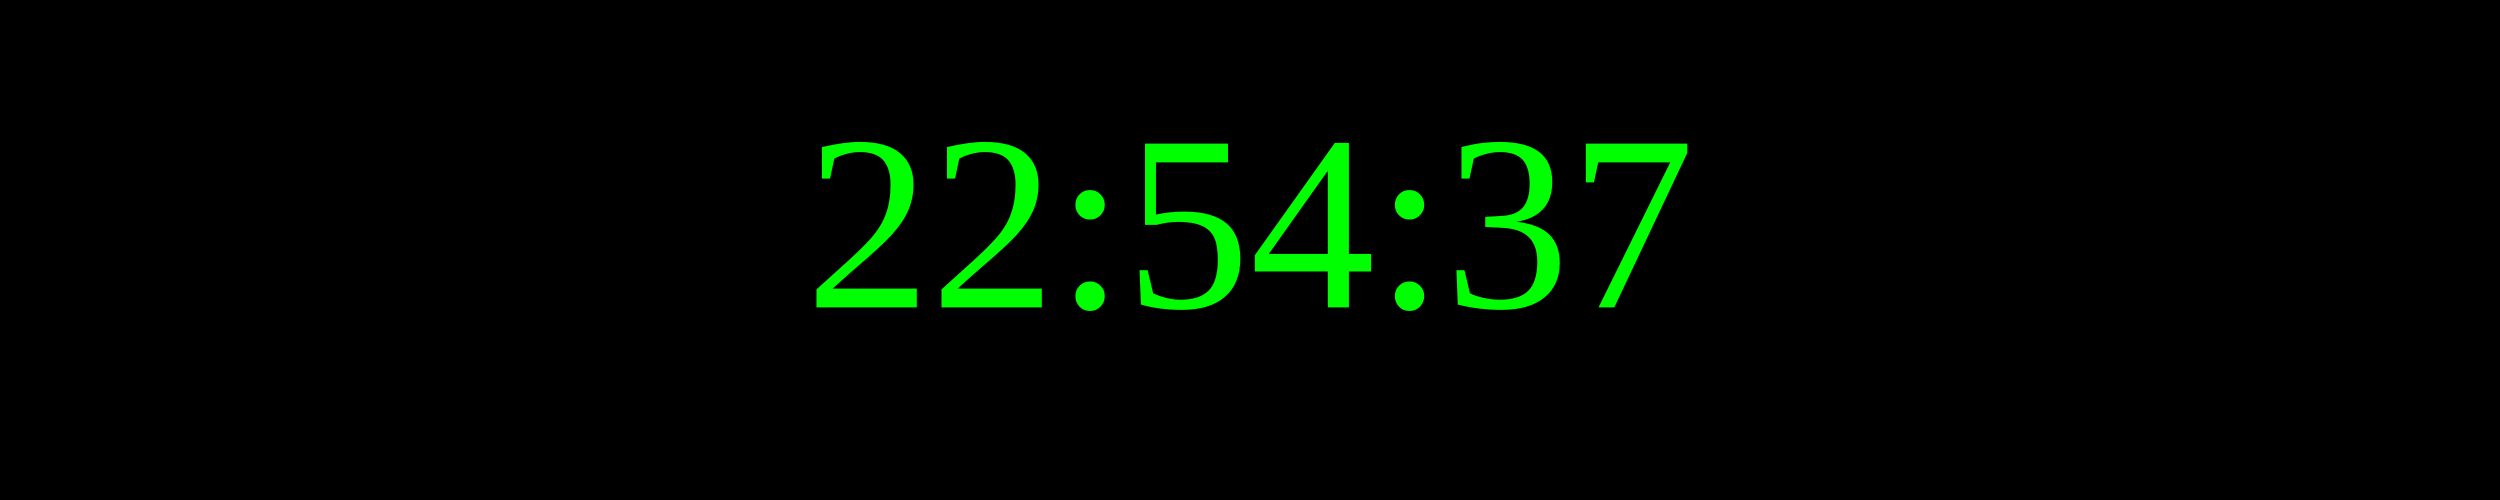
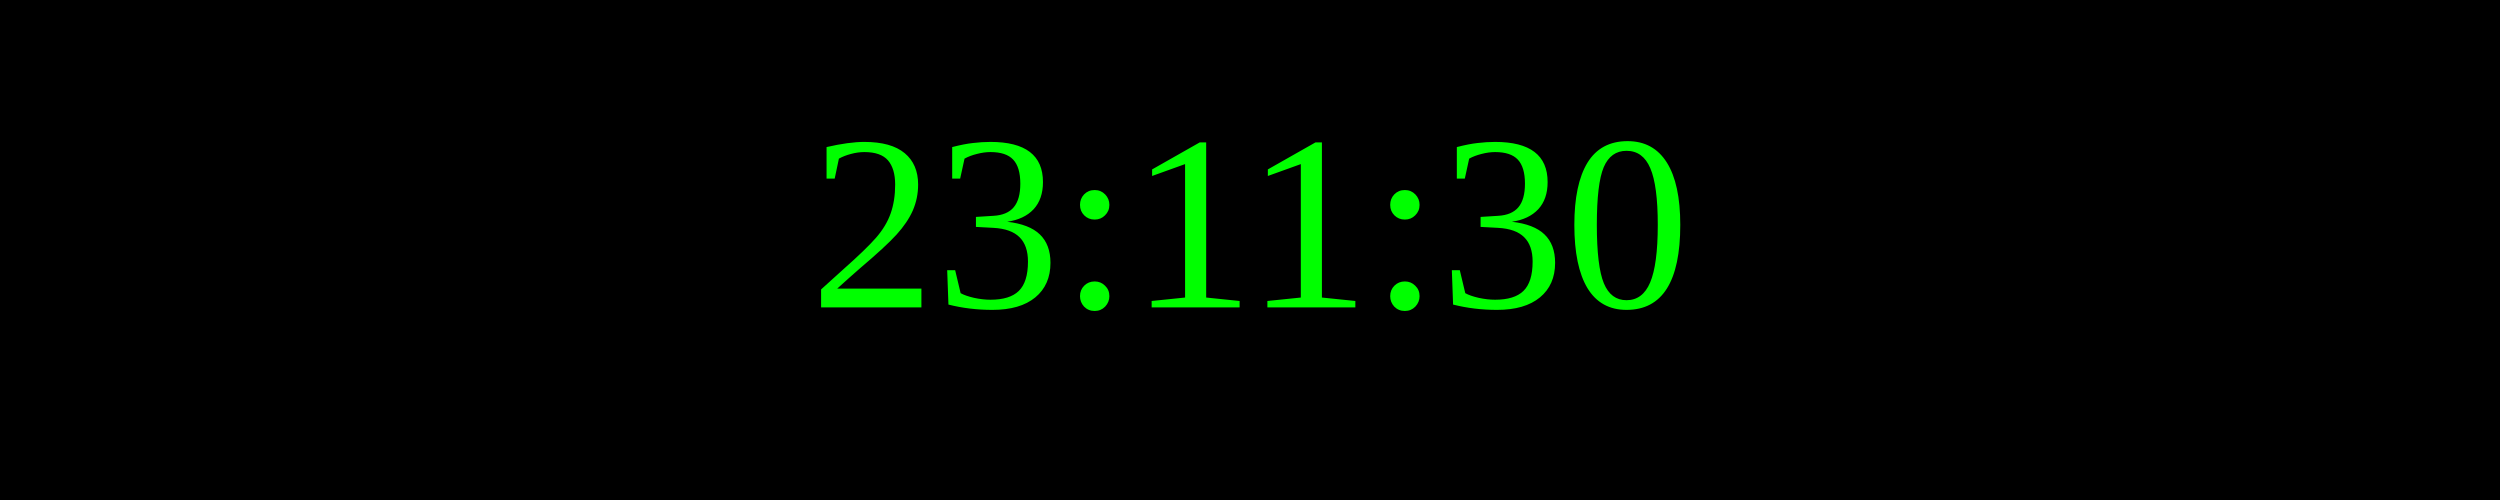
<svg xmlns="http://www.w3.org/2000/svg" width="250" height="50">
  <rect width="100%" height="100%" fill="black" />
  <text x="50%" y="50%" font-size="25" fill="lime" text-anchor="middle" dominant-baseline="middle">
- 22:54:37
+ 23:11:30
</text>
</svg>
